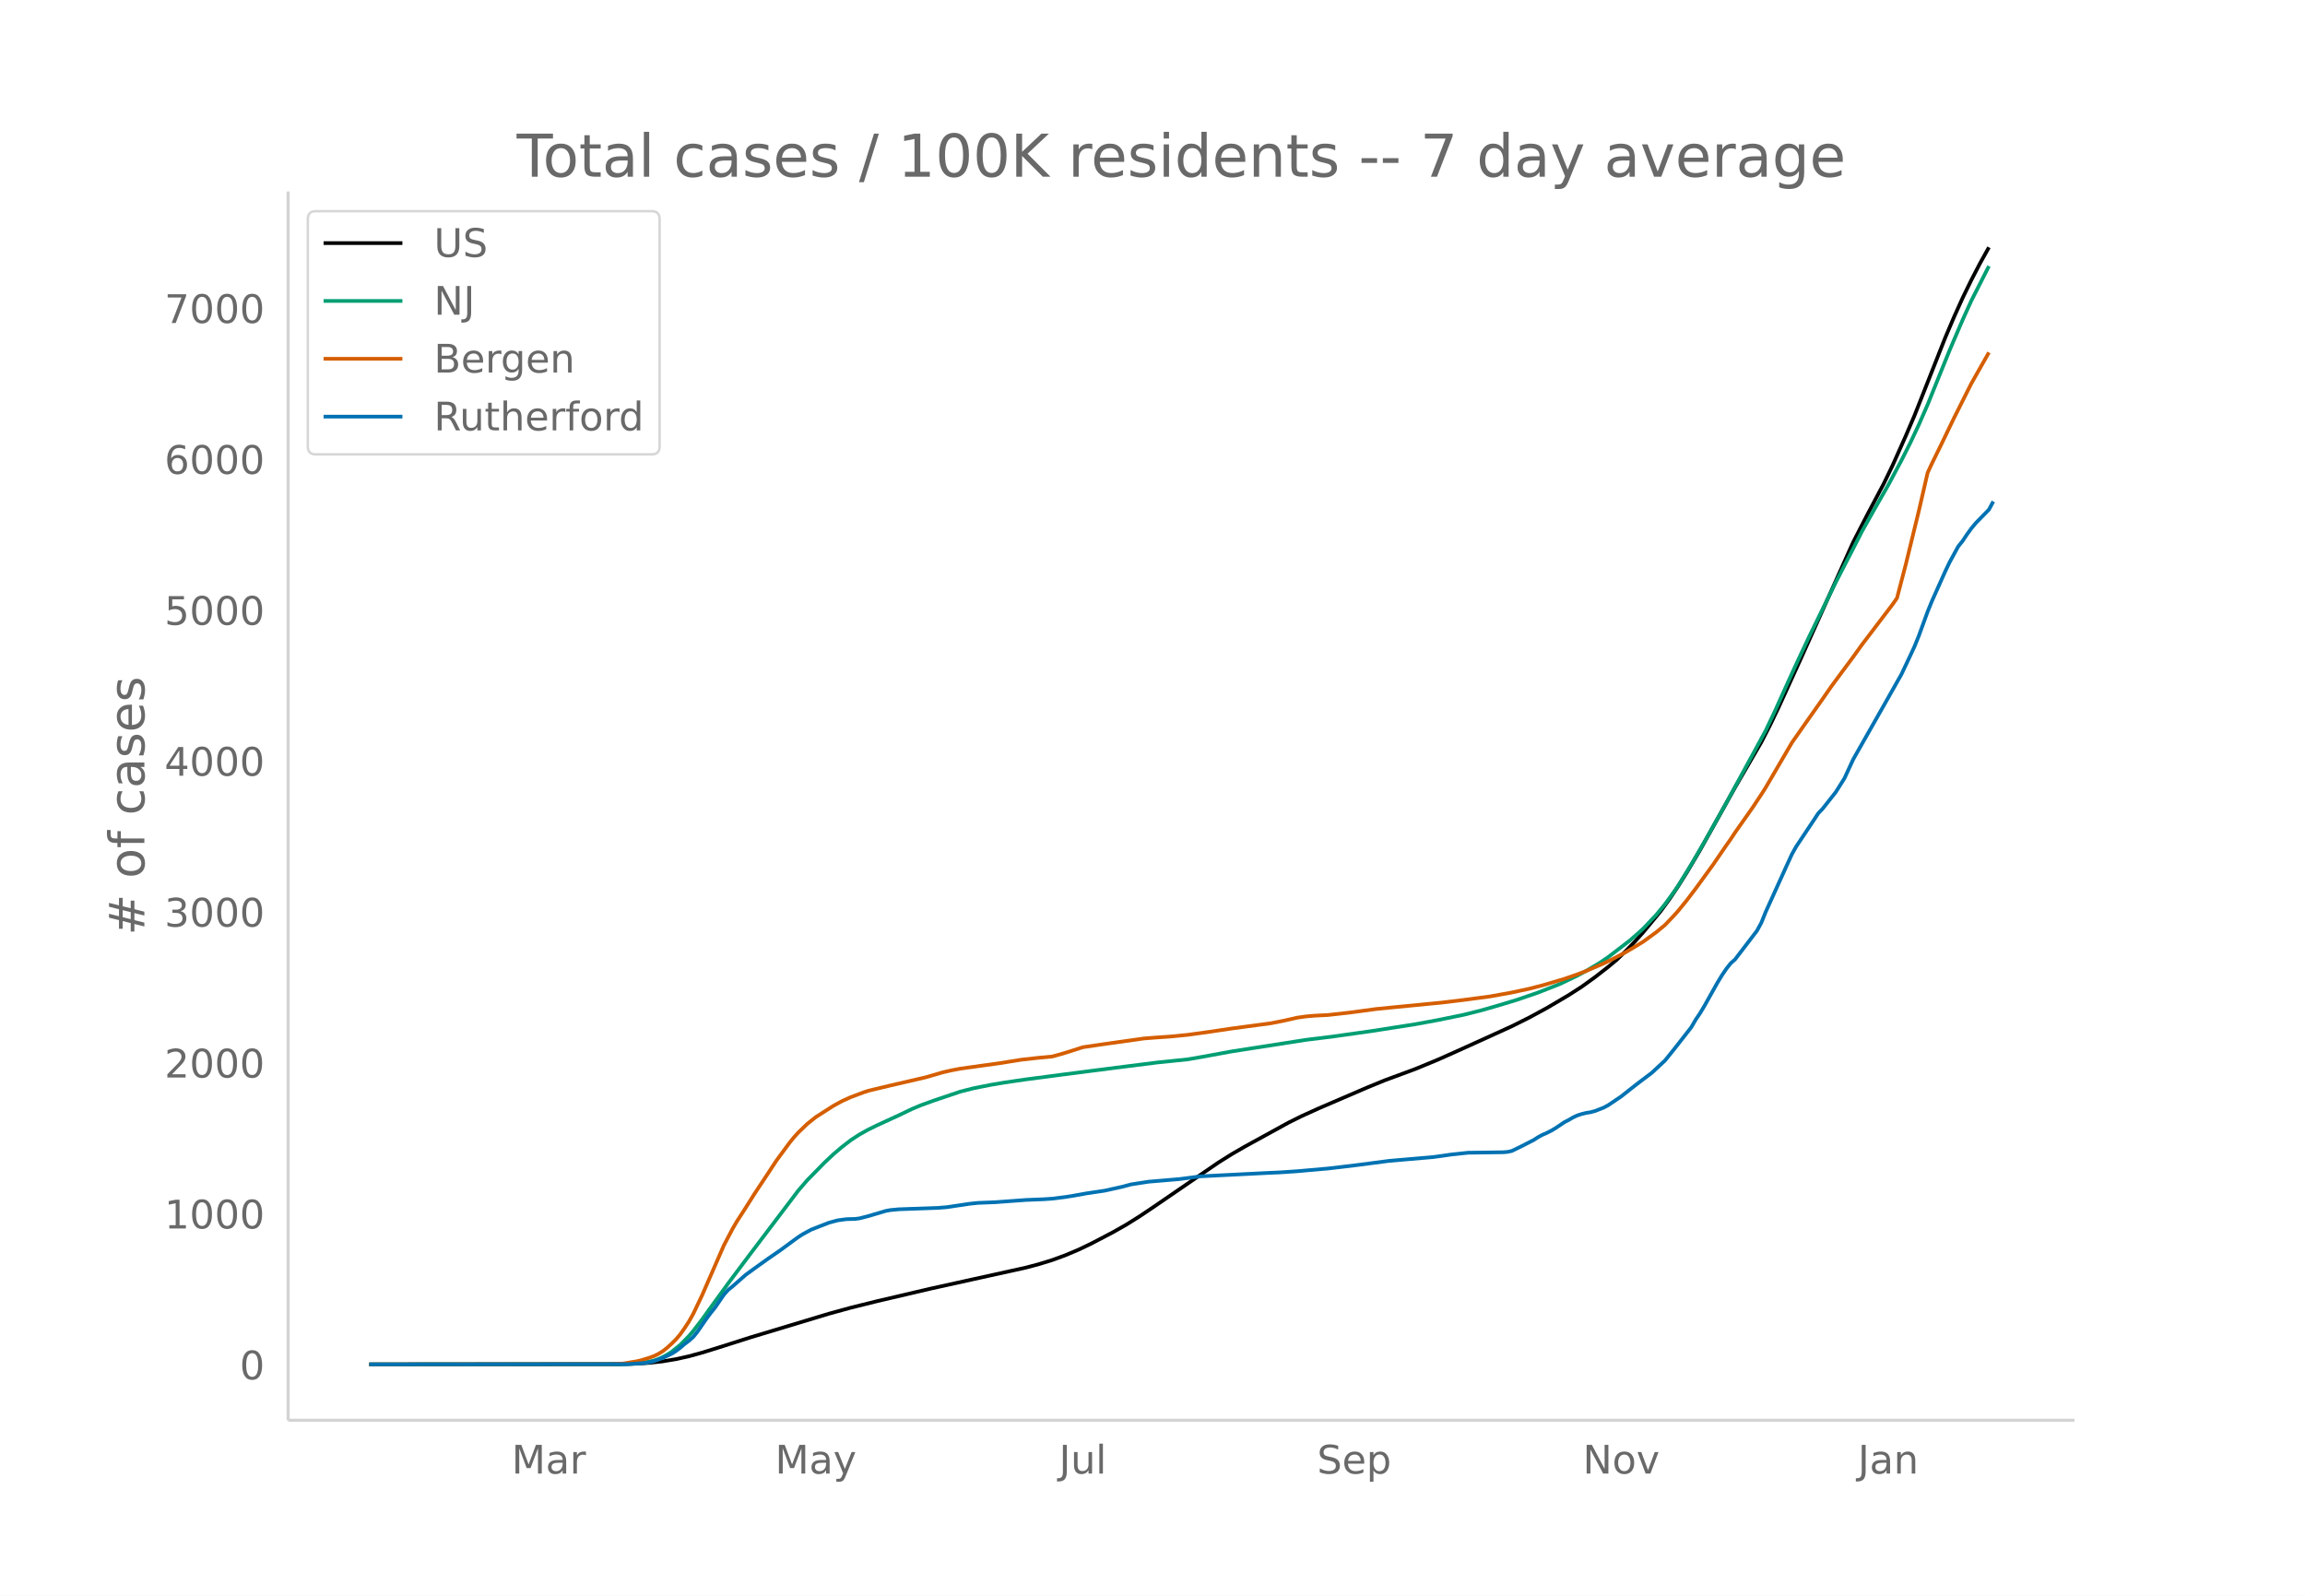
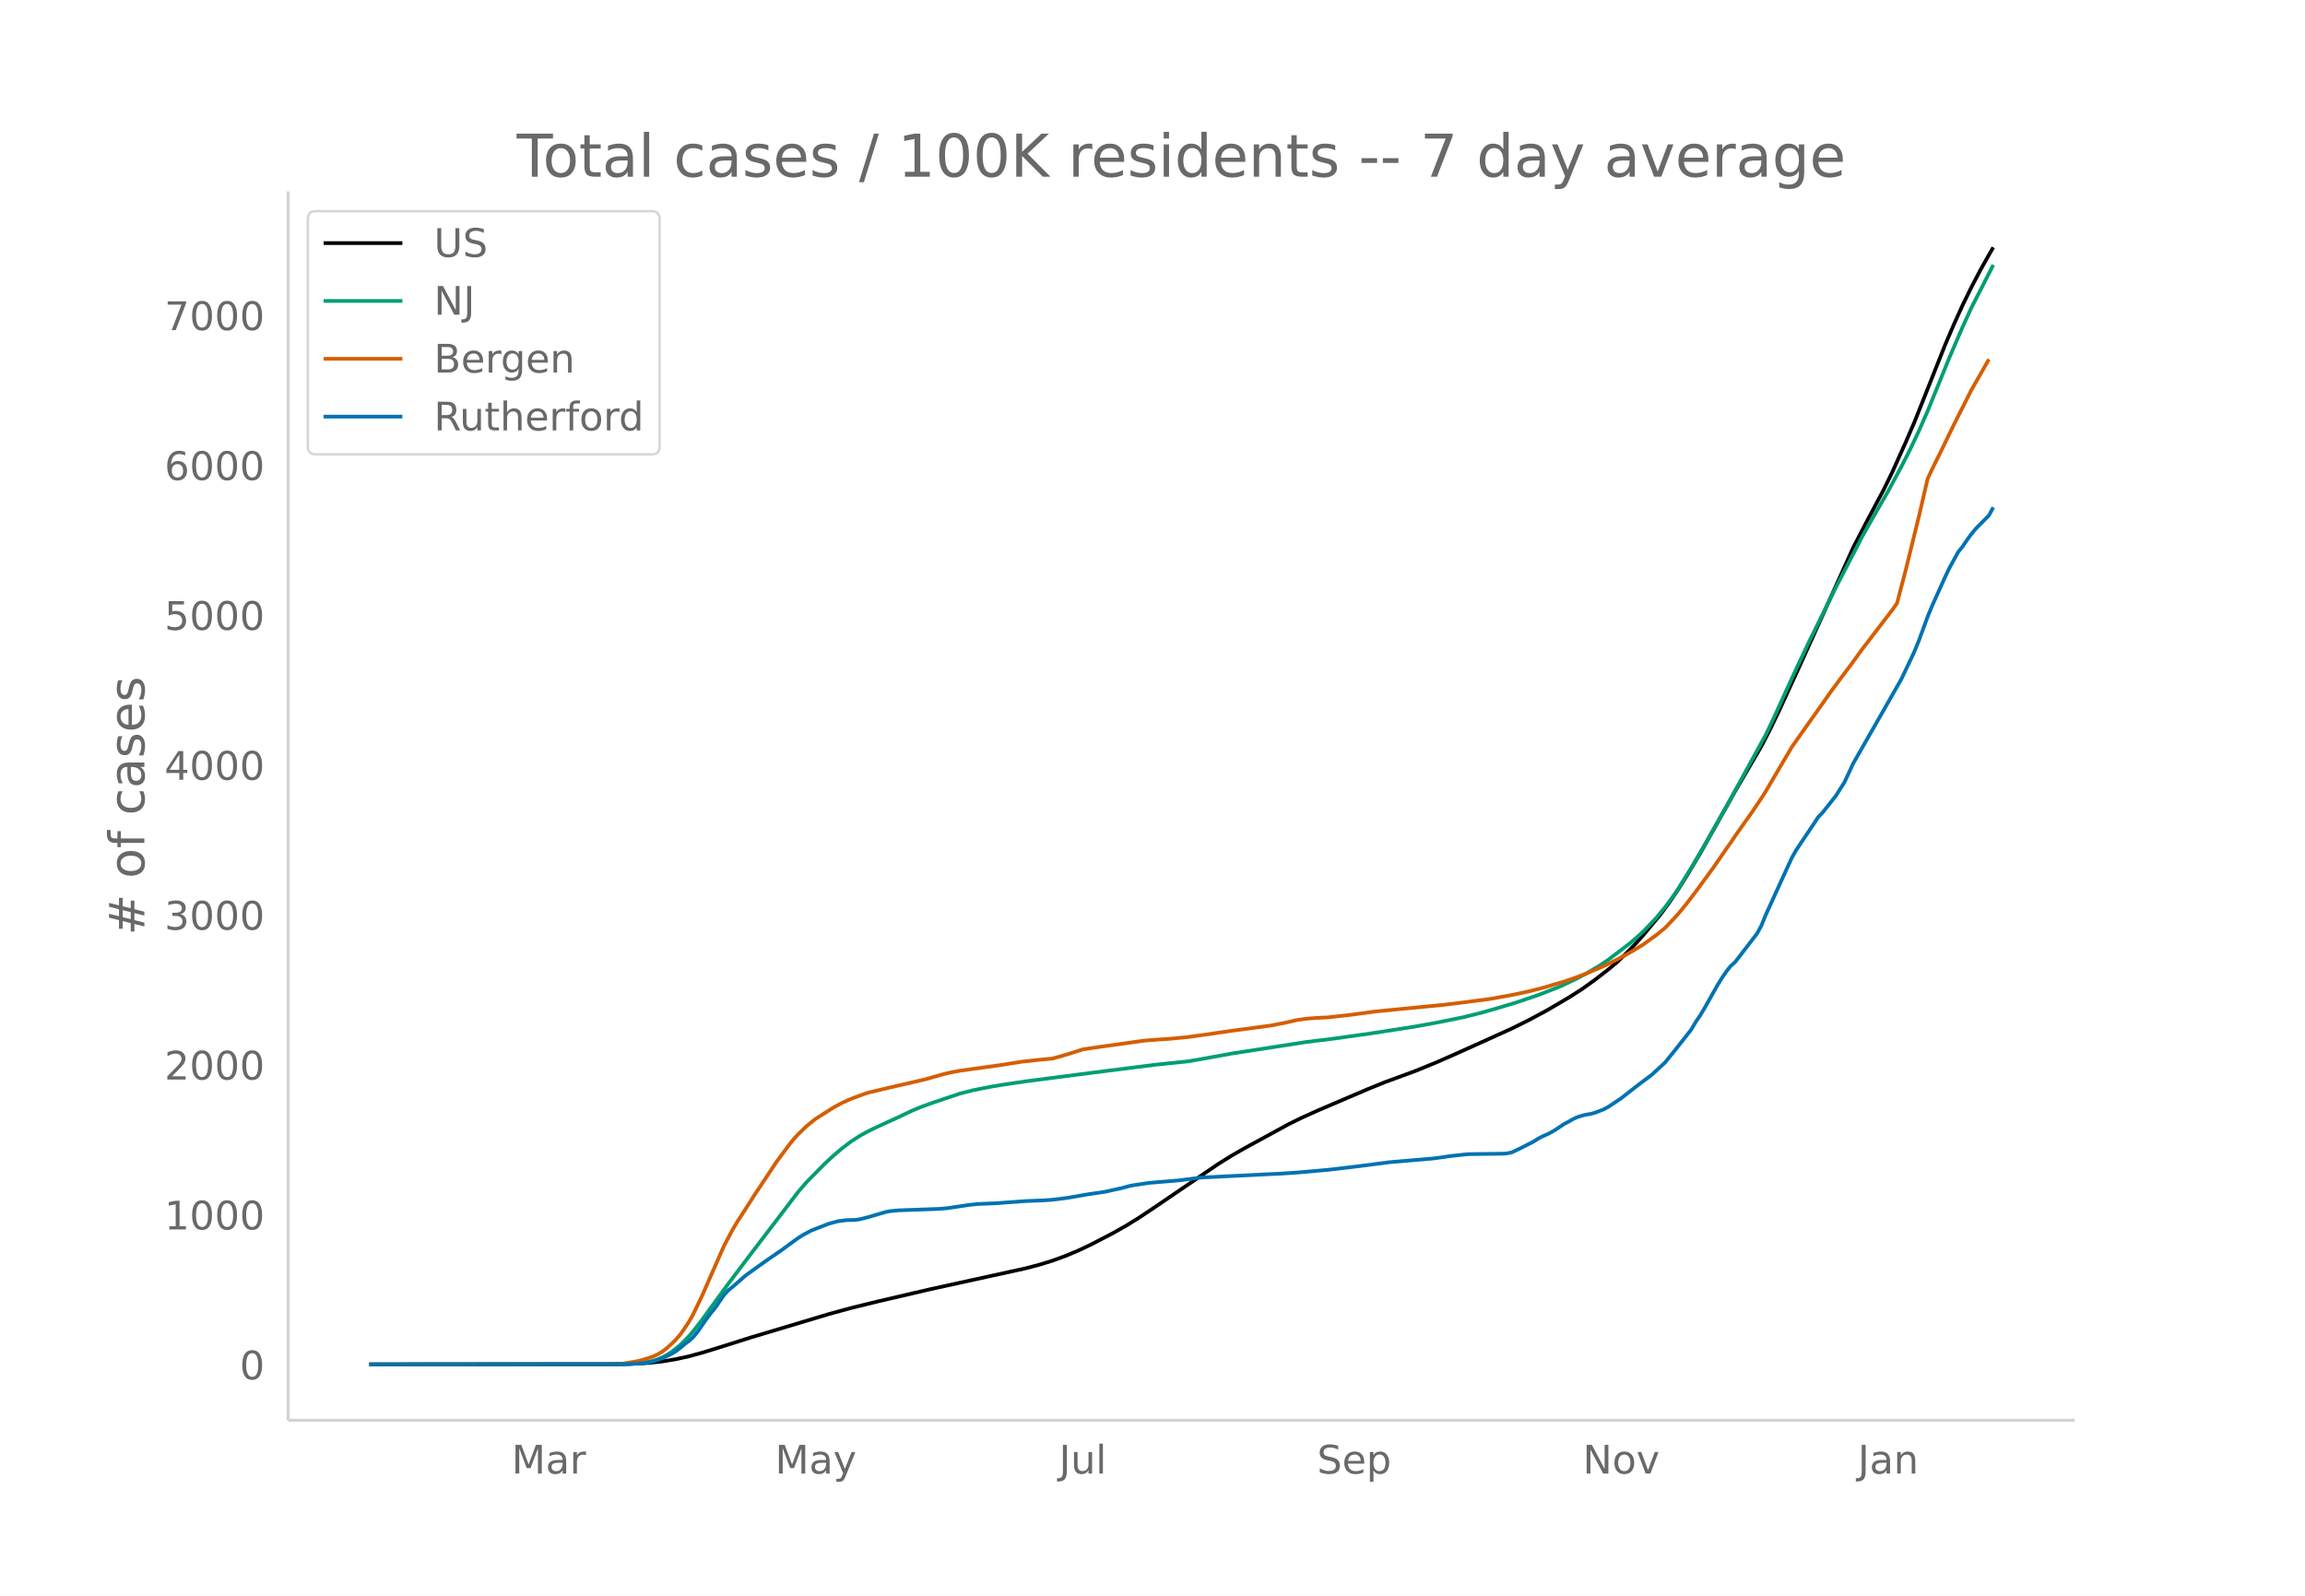
<svg xmlns="http://www.w3.org/2000/svg" xmlns:xlink="http://www.w3.org/1999/xlink" height="864" viewBox="0 0 936 648" width="1248">
  <defs>
    <style>*{stroke-linecap:butt;stroke-linejoin:round}</style>
  </defs>
  <g id="figure_1">
    <path d="M0 648h936V0H0z" fill="#fff" id="patch_1" />
    <g id="axes_1">
      <path d="M117 576.72h725.4V77.76H117z" fill="none" id="patch_2" />
-       <path clip-path="url(#p4c06cd34a8)" d="M149.973 554.04l101.318-.092 7.11-.193 5.332-.346 5.333-.597 5.332-.888 5.333-1.181 5.332-1.462 7.11-2.205 12.443-3.965 31.995-9.659 8.887-2.442 10.665-2.641 21.33-5 17.775-3.926 21.33-4.706 5.333-1.419 5.333-1.642 5.332-1.953 5.333-2.25 5.332-2.55 8.888-4.662 5.332-3.036 5.333-3.348 5.332-3.571 26.663-18.273 5.332-3.342 5.333-3.082 17.775-9.756 5.332-2.652 7.11-3.213 19.553-8.413 7.11-2.917 7.11-2.621 5.333-1.98 8.887-3.671 7.11-3.16 14.22-6.441 8.888-4.056 7.11-3.55 7.11-3.853 8.887-5.244 5.333-3.433 5.332-3.846 5.333-4.152 3.555-2.96 3.555-3.446 3.555-3.662 3.555-3.968 7.11-8.595 3.555-4.86 3.555-5.295 3.555-5.66 5.332-9.004 7.11-12.705 7.11-12.746 10.665-18.376 3.555-6.912 3.556-7.416 8.887-19.477 21.33-47.436 5.333-10.387 7.11-13.442 3.555-7.343 5.332-11.943 3.555-8.298 12.443-31.519 3.555-8.357 3.555-7.886 3.555-7.299 3.555-6.85 3.555-6.369h0" fill="none" stroke="#000" stroke-linecap="round" stroke-width="1.5" id="line2d_1" />
-       <path clip-path="url(#p4c06cd34a8)" d="M149.973 554.04l101.318-.072 5.332-.192 3.555-.302 3.555-.6 1.778-.39 1.777-.605 1.778-.782 1.777-.966 1.778-1.13 3.555-2.84 3.555-3.605 1.777-2.077 3.555-4.644 3.555-4.945 7.11-9.791 8.888-11.84 19.552-25.809 3.555-4.126 7.11-7.254 3.555-3.337 3.555-3.025 3.555-2.734 3.555-2.324 3.555-1.966 3.555-1.744 8.888-4.085 5.332-2.555 3.555-1.488 5.333-1.933 10.665-3.599 5.332-1.36 7.11-1.407 5.333-.901 8.888-1.304 15.997-2.1 17.775-2.292 19.553-2.476 12.442-1.278 5.333-.925 12.442-2.283 30.218-4.71 10.665-1.312 15.997-2.258 17.776-2.786 8.887-1.633 10.665-2.179 7.11-1.789 7.11-2.04 7.11-2.15 8.888-3.044 8.887-3.49 7.11-3.408 3.555-1.928 5.333-3.147 3.555-2.41 8.887-6.815 3.555-3.112 1.778-1.623 5.332-5.622 3.555-4.34 3.555-4.86 1.778-2.606 5.332-8.638 5.333-9.173 8.887-15.826 15.998-29.357 3.555-7.493 5.333-11.818 3.555-7.774 5.332-11.34 10.665-21.784 8.888-17.238 1.777-3.49 5.333-9.47 5.332-9.306 5.333-9.98 3.555-7.034 3.555-7.557 3.555-8.134 8.887-21.975 5.333-12.44 3.555-7.832 3.555-6.975 3.555-7.002h0" fill="none" stroke="#009e73" stroke-linecap="round" stroke-width="1.5" id="line2d_2" />
-       <path clip-path="url(#p4c06cd34a8)" d="M149.973 554.04l97.763-.109 5.332-.24 5.333-.882 1.777-.4 3.555-1.093 1.778-.645 1.777-.853 1.778-1.092 1.777-1.387 1.778-1.607 1.777-1.76 1.778-2.073 1.777-2.512 1.778-2.717 1.777-3.156 3.555-7.457 8.888-20.369 3.555-6.76 1.777-3.034 3.555-5.51 3.555-5.635 5.333-8.053 3.555-5.417 3.555-4.827 1.777-2.418 1.778-2.185 1.777-1.965 3.555-3.433 3.555-2.843 7.11-4.548 3.555-1.947 3.555-1.605 5.333-1.992 1.777-.592 8.888-2.124 14.22-3.294 3.555-1.014 3.555-1.046 3.555-.816 3.555-.679 15.998-2.224 8.887-1.426 7.11-.786 5.333-.494 3.555-.978 3.555-1.079 5.332-1.717 7.11-1.057 17.775-2.51 5.333-.41 5.332-.362 7.11-.699 8.888-1.24 8.887-1.322 15.998-2.143 5.332-1.056 5.333-1.21 3.555-.505 3.555-.3 5.332-.268 8.888-.994 10.665-1.443 7.11-.703 19.553-1.905 8.887-1.075 10.665-1.416 8.888-1.6 7.11-1.537 5.332-1.371 8.888-2.625 5.332-1.856 3.555-1.372 7.11-3.07 3.555-1.72 5.333-2.803 3.555-2.098 3.555-2.155 5.332-3.883 3.555-2.934 3.555-3.729 1.778-1.98 3.555-4.366 3.555-4.684 7.11-9.771 5.332-7.803 1.778-2.504 1.777-2.698 7.11-10.101 3.555-5.368 1.778-2.786 10.665-18.266 5.333-7.615 7.11-10.087 3.555-5.121 3.555-4.819 5.332-7.178 3.555-4.959 12.443-16.362 1.777-2.554 3.555-13.615 5.333-21.866 3.555-15.42 1.777-3.823 3.555-7.238 5.333-11.063 7.11-14.169 3.555-6.267 3.555-6.272h0" fill="none" stroke="#d55e00" stroke-linecap="round" stroke-width="1.5" id="line2d_3" />
-       <path clip-path="url(#p4c06cd34a8)" d="M149.973 554.04l104.873-.096 7.11-.478 1.777-.287 1.778-.43 3.555-1.292 3.555-1.674 1.777-1.1 1.778-1.34 1.777-1.53 1.778-1.34 1.777-1.577 1.778-2.2 3.555-5.166 1.777-2.392 1.778-2.2 3.555-5.214 1.777-1.96 1.778-1.436 5.332-4.687 3.555-2.583 5.333-3.826 5.332-3.683 5.333-3.922 1.777-1.292 1.778-1.148 3.555-1.913 7.11-2.774 3.555-.957 3.555-.478 3.555-.096 1.777-.239 3.555-.909 7.11-2.104 1.778-.335 3.555-.335 5.332-.191 10.665-.383 3.555-.287 8.888-1.339 3.555-.383 7.11-.286 12.443-.91 7.11-.286 3.555-.24 5.332-.669 3.555-.574 5.333-.957 7.11-1.052 7.11-1.578 3.555-.957 7.11-1.1 12.442-1.052 8.888-1.148 26.662-1.34 5.333-.239 7.11-.478 12.442-1.1 5.333-.622 7.11-.86 12.443-1.627 17.775-1.53 3.555-.479 3.555-.526 7.11-.765 7.11-.096 7.11-.096 1.777-.143 1.778-.383 3.555-1.722 5.332-2.726 1.778-1.148 1.777-.957 1.778-.765 1.777-.909 1.778-1.052 3.555-2.391 1.777-.91 1.778-1.051 1.777-.814 1.778-.573 1.777-.431 1.778-.287 1.777-.478 3.555-1.387 1.778-.957 5.332-3.587 3.555-2.822 3.555-2.774 5.333-4.018 5.332-4.975 3.555-4.4 7.11-9.088 1.778-3.06 1.777-2.632 1.778-2.965 5.332-9.518 1.778-2.918 1.777-2.63 1.778-2.249 1.777-1.578 8.888-11.623 1.777-3.252 1.778-4.4 8.888-19.611 1.777-3.874 1.778-3.157 7.11-10.666 1.777-2.727 1.778-1.865 5.332-6.744 3.555-5.644 3.555-7.7 12.443-21.907 7.11-12.58 3.555-7.509 1.777-3.826 1.778-4.4 3.555-9.758 1.777-4.353 5.333-11.91 1.777-3.73 3.555-6.505 1.778-2.2 1.777-2.679 1.778-2.44 1.777-2.152 5.333-5.452 1.777-3.3h0" fill="none" stroke="#0072b2" stroke-linecap="round" stroke-width="1.5" id="line2d_4" />
+       <path clip-path="url(#p1dd0c3db7b)" d="M149.973 554.04l101.318-.092 7.11-.191 5.332-.344 5.333-.593 5.332-.881 5.333-1.174 5.332-1.452 7.11-2.19 12.443-3.939 31.995-9.593 8.887-2.426 10.665-2.623 21.33-4.967 17.775-3.899 21.33-4.674 5.333-1.41 5.333-1.63 5.332-1.94 5.333-2.234 5.332-2.534 8.888-4.63 5.332-3.015 5.333-3.326 5.332-3.547 26.663-18.15 5.332-3.319 5.333-3.06 17.775-9.692 5.332-2.634 7.11-3.191 19.553-8.356 7.11-2.897 7.11-2.604 5.333-1.967 8.887-3.646 7.11-3.138 14.22-6.398 8.888-4.029 7.11-3.526 7.11-3.827 8.887-5.209 5.333-3.409 5.332-3.82 5.333-4.124 3.555-2.94 3.555-3.423 3.555-3.637 3.555-3.942 7.11-8.537 3.555-4.826 3.555-5.26 3.555-5.622 5.332-8.943 7.11-12.62 7.11-12.659 10.665-18.253 3.555-6.864 3.556-7.366 8.887-19.346 21.33-47.116 5.333-10.317 7.11-13.35 3.555-7.295 5.332-11.862 3.555-8.242 12.443-31.306 3.555-8.301 3.555-7.833 3.555-7.25 3.555-6.804 3.555-6.325 1.777-3.061h0" fill="none" stroke="#000" stroke-linecap="round" stroke-width="1.5" id="line2d_1" />
+       <path clip-path="url(#p1dd0c3db7b)" d="M149.973 554.04l101.318-.072 5.332-.19 3.555-.3 3.555-.595 1.778-.39 1.777-.6 1.778-.777 1.777-.959 1.778-1.123 3.555-2.82 3.555-3.58 1.777-2.063 3.555-4.613 3.555-4.912 7.11-9.725 8.888-11.76 19.552-25.634 3.555-4.1 7.11-7.203 3.555-3.316 3.555-3.004 3.555-2.715 3.555-2.308 3.555-1.954 3.555-1.732 8.888-4.057 5.332-2.538 3.555-1.478 5.333-1.92 10.665-3.574 5.332-1.352 7.11-1.397 5.333-.895 8.888-1.295 15.997-2.085 17.775-2.277 19.553-2.46 12.442-1.27 5.333-.918 12.442-2.267 30.218-4.678 10.665-1.304 15.997-2.242 17.776-2.768 8.887-1.622 10.665-2.164 7.11-1.777 7.11-2.026 7.11-2.135 8.888-3.024 8.887-3.466 7.11-3.385 3.555-1.915 5.333-3.126 3.555-2.394 8.887-6.769 3.555-3.091 1.778-1.612 5.332-5.584 3.555-4.311 3.555-4.826 1.778-2.59 5.332-8.579 5.333-9.111 8.887-15.72 15.998-29.159 3.555-7.442 5.333-11.739 3.555-7.72 5.332-11.264 10.665-21.637 8.888-17.122 1.777-3.466 5.333-9.407 5.332-9.243 5.333-9.912 3.555-6.987 3.555-7.506 3.555-8.079 8.887-21.827 5.333-12.356 3.555-7.78 3.555-6.927 5.332-10.466h0" fill="none" stroke="#009e73" stroke-linecap="round" stroke-width="1.5" id="line2d_2" />
+       <path clip-path="url(#p1dd0c3db7b)" d="M149.973 554.04l97.763-.108 5.332-.238 5.333-.877 1.777-.396 3.555-1.087 1.778-.64 1.777-.848 1.778-1.085 1.777-1.376 1.778-1.597 1.777-1.747 1.778-2.06 1.777-2.495 1.778-2.699 1.777-3.135 3.555-7.406 8.888-20.232 3.555-6.715 1.777-3.013 3.555-5.472 3.555-5.598 5.333-7.998 3.555-5.38 3.555-4.795 1.777-2.402 1.778-2.17 1.777-1.952 3.555-3.41 3.555-2.824 7.11-4.517 3.555-1.934 3.555-1.594 5.333-1.978 1.777-.588 8.888-2.11 14.22-3.272 3.555-1.007 3.555-1.038 3.555-.811 3.555-.674 15.998-2.21 8.887-1.416 7.11-.78 5.333-.491 3.555-.971 3.555-1.072 5.332-1.706 7.11-1.05 17.775-2.492 5.333-.409 5.332-.359 7.11-.694 8.888-1.232 8.887-1.312 15.998-2.129 5.332-1.05 5.333-1.202 3.555-.5 3.555-.298 5.332-.267 8.888-.987 10.665-1.433 7.11-.698 19.553-1.893 8.887-1.068 10.665-1.405 8.888-1.59 7.11-1.527 5.332-1.362 8.888-2.607 5.332-1.843 3.555-1.363 7.11-3.049 3.555-1.708 5.333-2.785 3.555-2.084 3.555-2.14 5.332-3.857 3.555-2.914 3.555-3.704 1.778-1.966 3.555-4.337 3.555-4.652 7.11-9.706 5.332-7.75 1.778-2.487 1.777-2.68 7.11-10.033 3.555-5.331 1.778-2.768 10.665-18.142 5.333-7.564 7.11-10.02 3.555-5.085 3.555-4.787 5.332-7.13 3.555-4.925 12.443-16.251 1.777-2.538 3.555-13.522 5.333-21.719 3.555-15.316 1.777-3.797 3.555-7.189 5.333-10.988 7.11-14.074 3.555-6.224 3.555-6.23h0" fill="none" stroke="#d55e00" stroke-linecap="round" stroke-width="1.5" id="line2d_3" />
+       <path clip-path="url(#p1dd0c3db7b)" d="M149.973 554.04l104.873-.095 7.11-.475 1.777-.285 1.778-.428 3.555-1.282 3.555-1.663 1.777-1.093 1.778-1.33 1.777-1.52 1.778-1.33 1.777-1.568 1.778-2.186 3.555-5.13 1.777-2.376 1.778-2.185 3.555-5.179 1.777-1.947 1.778-1.426 5.332-4.655 3.555-2.566 5.333-3.8 5.332-3.658 5.333-3.896 1.777-1.283 1.778-1.14 3.555-1.9 7.11-2.756 3.555-.95 3.555-.475 3.555-.095 1.777-.238 3.555-.902 7.11-2.09 1.778-.333 3.555-.333 5.332-.19 10.665-.38 3.555-.285 8.888-1.33 3.555-.38 7.11-.285 12.443-.903 7.11-.285 3.555-.237 5.332-.665 3.555-.57 5.333-.95 7.11-1.046 7.11-1.568 3.555-.95 7.11-1.092 12.442-1.046 8.888-1.14 26.662-1.33 5.333-.238 7.11-.475 12.442-1.092 5.333-.618 7.11-.855 12.443-1.615 17.775-1.52 3.555-.476 3.555-.522 7.11-.76 7.11-.095 7.11-.095 1.777-.143 1.778-.38 3.555-1.71 5.332-2.708 1.778-1.14 1.777-.95 1.778-.76 1.777-.903 1.778-1.045 3.555-2.376 1.777-.902 1.778-1.046 1.777-.807 1.778-.57 1.777-.428 1.778-.285 1.777-.475 3.555-1.378 1.778-.95 5.332-3.563 3.555-2.803 3.555-2.755 5.333-3.991 5.332-4.94 3.555-4.372 7.11-9.026 1.778-3.04 1.777-2.613 1.778-2.946 5.332-9.454 1.778-2.898 1.777-2.613 1.778-2.233 1.777-1.567 8.888-11.545 1.777-3.23 1.778-4.371 8.888-19.478 1.777-3.848 1.778-3.136 7.11-10.594 1.777-2.708 1.778-1.853 5.332-6.698 3.555-5.606 3.555-7.649 12.443-21.758 7.11-12.495 3.555-7.459 1.777-3.8 1.778-4.371 3.555-9.692 1.777-4.323 5.333-11.83 1.777-3.705 3.555-6.46 1.778-2.186 1.777-2.66 1.778-2.424 1.777-2.137 5.333-5.416 1.777-3.278h0" fill="none" stroke="#0072b2" stroke-linecap="round" stroke-width="1.5" id="line2d_4" />
      <path d="M117 576.72V77.76" fill="none" stroke="#d3d3d3" stroke-linecap="square" stroke-width="1.25" id="patch_3" />
      <path d="M117 576.72h725.4" fill="none" stroke="#d3d3d3" stroke-linecap="square" stroke-width="1.25" id="patch_4" />
      <g id="matplotlib.axis_1">
        <g id="xtick_1">
          <g transform="matrix(.16 0 0 -.16 207.757 598.378)" fill="#696969" id="text_1">
            <defs>
              <path d="M9.813 72.906h14.703l18.593-49.61 18.703 49.61h14.704V0H66.89v64.016l-18.797-50h-9.907l-18.796 50V0H9.813z" id="DejaVuSans-77" />
              <path d="M34.281 27.484q-10.89 0-15.093-2.484-4.204-2.484-4.204-8.5 0-4.781 3.157-7.594 3.156-2.797 8.562-2.797 7.485 0 12 5.297 4.516 5.297 4.516 14.078v2zm17.922 3.72V0H43.22v8.297Q40.14 3.328 35.547.953q-4.594-2.375-11.234-2.375-8.391 0-13.36 4.719Q6 8.016 6 15.922q0 9.219 6.172 13.906 6.187 4.688 18.437 4.688h12.61v.89q0 6.203-4.078 9.594-4.078 3.39-11.453 3.39-4.688 0-9.141-1.124-4.438-1.125-8.531-3.375v8.312q4.921 1.906 9.562 2.844 4.64.953 9.031.953 11.875 0 17.735-6.156 5.86-6.14 5.86-18.64z" id="DejaVuSans-97" />
              <path d="M41.11 46.297q-1.516.875-3.297 1.281Q36.03 48 33.89 48q-7.625 0-11.703-4.953-4.079-4.953-4.079-14.234V0H9.08v54.688h9.03v-8.5q2.844 4.984 7.375 7.39Q30.031 56 36.531 56q.922 0 2.047-.125 1.125-.11 2.484-.36z" id="DejaVuSans-114" />
            </defs>
            <use xlink:href="#DejaVuSans-77" />
            <use x="86.279" xlink:href="#DejaVuSans-97" />
            <use x="147.559" xlink:href="#DejaVuSans-114" />
          </g>
        </g>
        <g id="xtick_2">
          <g transform="matrix(.16 0 0 -.16 314.738 598.378)" fill="#696969" id="text_2">
            <defs>
              <path d="M32.172-5.078q-3.797-9.766-7.422-12.735-3.61-2.984-9.656-2.984H7.906v7.516h5.282q3.703 0 5.75 1.765Q21-9.766 23.483-3.219l1.61 4.094-22.11 53.813H12.5l17.094-42.766 17.093 42.766h9.516z" id="DejaVuSans-121" />
            </defs>
            <use xlink:href="#DejaVuSans-77" />
            <use x="86.279" xlink:href="#DejaVuSans-97" />
            <use x="147.559" xlink:href="#DejaVuSans-121" />
          </g>
        </g>
        <g id="xtick_3">
          <g transform="matrix(.16 0 0 -.16 430.054 598.378)" fill="#696969" id="text_3">
            <defs>
              <path d="M9.813 72.906h9.859V5.078q0-13.187-5-19.14-5-5.954-16.094-5.954h-3.75v8.297h3.078q6.531 0 9.219 3.672Q9.813-4.39 9.813 5.078z" id="DejaVuSans-74" />
              <path d="M8.5 21.578v33.11h8.984V21.922q0-7.766 3.016-11.656 3.031-3.875 9.094-3.875 7.265 0 11.484 4.64 4.234 4.64 4.234 12.656v31h8.985V0h-8.984v8.406Q42.047 3.422 37.718 1q-4.313-2.422-10.032-2.422-9.421 0-14.312 5.86Q8.5 10.296 8.5 21.578zM31.11 56z" id="DejaVuSans-117" />
              <path d="M9.422 75.984h8.984V0H9.422z" id="DejaVuSans-108" />
            </defs>
            <use xlink:href="#DejaVuSans-74" />
            <use x="29.492" xlink:href="#DejaVuSans-117" />
            <use x="92.871" xlink:href="#DejaVuSans-108" />
          </g>
        </g>
        <g id="xtick_4">
          <g transform="matrix(.16 0 0 -.16 534.831 598.378)" fill="#696969" id="text_4">
            <defs>
              <path d="M53.516 70.516V60.89q-5.61 2.687-10.594 4-4.984 1.328-9.625 1.328-8.047 0-12.422-3.125t-4.375-8.89q0-4.845 2.906-7.313 2.907-2.453 11.016-3.97l5.953-1.218q11.031-2.11 16.281-7.406 5.25-5.297 5.25-14.172 0-10.61-7.11-16.078-7.093-5.469-20.812-5.469-5.172 0-11.015 1.172Q13.14.922 6.89 3.219v10.156q6-3.36 11.765-5.078 5.766-1.703 11.328-1.703 8.438 0 13.032 3.312 4.593 3.328 4.593 9.485 0 5.359-3.297 8.39-3.296 3.032-10.812 4.547L27.484 33.5q-11.03 2.188-15.968 6.875-4.922 4.688-4.922 13.047 0 9.672 6.812 15.234 6.813 5.563 18.766 5.563 5.14 0 10.453-.938 5.328-.922 10.89-2.765z" id="DejaVuSans-83" />
              <path d="M56.203 29.594v-4.39H14.891q.593-9.282 5.593-14.142 5-4.859 13.938-4.859 5.172 0 10.031 1.266 4.86 1.265 9.656 3.812v-8.5Q49.266.734 44.187-.344 39.11-1.422 33.892-1.422q-13.094 0-20.735 7.61-7.64 7.625-7.64 20.625 0 13.421 7.25 21.296Q20.016 56 32.328 56q11.031 0 17.453-7.11 6.422-7.093 6.422-19.296zm-8.984 2.64q-.094 7.36-4.125 11.75-4.032 4.407-10.672 4.407-7.516 0-12.031-4.25-4.516-4.25-5.203-11.97z" id="DejaVuSans-101" />
              <path d="M18.11 8.203v-29H9.077v75.484h9.031v-8.296q2.844 4.875 7.157 7.234Q29.594 56 35.594 56q9.968 0 16.187-7.906 6.235-7.907 6.235-20.797T51.78 6.484q-6.218-7.906-16.187-7.906-6 0-10.328 2.375-4.313 2.375-7.157 7.25zm30.578 19.094q0 9.906-4.079 15.547-4.078 5.64-11.203 5.64-7.14 0-11.218-5.64-4.079-5.64-4.079-15.547 0-9.906 4.078-15.547 4.079-5.64 11.22-5.64 7.124 0 11.202 5.64t4.078 15.547z" id="DejaVuSans-112" />
            </defs>
            <use xlink:href="#DejaVuSans-83" />
            <use x="63.477" xlink:href="#DejaVuSans-101" />
            <use x="125" xlink:href="#DejaVuSans-112" />
          </g>
        </g>
        <g id="xtick_5">
          <g transform="matrix(.16 0 0 -.16 642.724 598.378)" fill="#696969" id="text_5">
            <defs>
              <path d="M9.813 72.906h13.28l32.329-60.984v60.984h9.562V0h-13.28L19.39 60.984V0H9.813z" id="DejaVuSans-78" />
              <path d="M30.61 48.39q-7.22 0-11.422-5.64-4.204-5.64-4.204-15.453 0-9.813 4.172-15.453 4.188-5.64 11.453-5.64 7.188 0 11.375 5.655 4.203 5.672 4.203 15.438 0 9.719-4.203 15.406-4.187 5.688-11.375 5.688zm0 7.61q11.718 0 18.406-7.625 6.703-7.61 6.703-21.078 0-13.422-6.703-21.078-6.688-7.64-18.407-7.64-11.765 0-18.437 7.64-6.656 7.656-6.656 21.078 0 13.469 6.656 21.078Q18.844 56 30.609 56z" id="DejaVuSans-111" />
              <path d="M2.984 54.688H12.5L29.594 8.797l17.093 45.89h9.516L35.687 0H23.485z" id="DejaVuSans-118" />
            </defs>
            <use xlink:href="#DejaVuSans-78" />
            <use x="74.805" xlink:href="#DejaVuSans-111" />
            <use x="135.986" xlink:href="#DejaVuSans-118" />
          </g>
        </g>
        <g id="xtick_6">
          <g transform="matrix(.16 0 0 -.16 754.435 598.378)" fill="#696969" id="text_6">
            <defs>
              <path d="M54.89 33.016V0h-8.984v32.719q0 7.765-3.031 11.61-3.031 3.858-9.078 3.858-7.281 0-11.484-4.64-4.204-4.625-4.204-12.64V0H9.08v54.688h9.03v-8.5q3.235 4.937 7.594 7.374Q30.078 56 35.797 56q9.422 0 14.25-5.828 4.844-5.828 4.844-17.156z" id="DejaVuSans-110" />
            </defs>
            <use xlink:href="#DejaVuSans-74" />
            <use x="29.492" xlink:href="#DejaVuSans-97" />
            <use x="90.771" xlink:href="#DejaVuSans-110" />
          </g>
        </g>
      </g>
      <g id="matplotlib.axis_2">
        <g id="ytick_1">
          <g transform="matrix(.16 0 0 -.16 97.32 560.119)" fill="#696969" id="text_7">
            <defs>
              <path d="M31.781 66.406q-7.61 0-11.453-7.5Q16.5 51.422 16.5 36.375q0-14.984 3.828-22.484 3.844-7.5 11.453-7.5 7.672 0 11.5 7.5 3.844 7.5 3.844 22.484 0 15.047-3.844 22.531-3.828 7.5-11.5 7.5zm0 7.813q12.266 0 18.735-9.703 6.468-9.688 6.468-28.141 0-18.406-6.468-28.11-6.47-9.687-18.735-9.687-12.25 0-18.718 9.688-6.47 9.703-6.47 28.109 0 18.453 6.47 28.14Q19.53 74.22 31.78 74.22z" id="DejaVuSans-48" />
            </defs>
            <use xlink:href="#DejaVuSans-48" />
          </g>
        </g>
        <g id="ytick_2">
-           <g transform="matrix(.16 0 0 -.16 66.78 498.838)" fill="#696969" id="text_8">
+           <g transform="matrix(.16 0 0 -.16 66.78 499.251)" fill="#696969" id="text_8">
            <defs>
              <path d="M12.406 8.297h16.11v55.625l-17.532-3.516v8.985l17.438 3.515h9.86V8.296H54.39V0H12.406z" id="DejaVuSans-49" />
            </defs>
            <use xlink:href="#DejaVuSans-49" />
            <use x="63.623" xlink:href="#DejaVuSans-48" />
            <use x="127.246" xlink:href="#DejaVuSans-48" />
            <use x="190.869" xlink:href="#DejaVuSans-48" />
          </g>
        </g>
        <g id="ytick_3">
-           <g transform="matrix(.16 0 0 -.16 66.78 437.557)" fill="#696969" id="text_9">
+           <g transform="matrix(.16 0 0 -.16 66.78 438.384)" fill="#696969" id="text_9">
            <defs>
              <path d="M19.188 8.297h34.421V0H7.33v8.297q5.609 5.812 15.296 15.594 9.703 9.797 12.188 12.64 4.734 5.313 6.609 9 1.89 3.688 1.89 7.25 0 5.813-4.078 9.469-4.078 3.672-10.625 3.672-4.64 0-9.797-1.61-5.14-1.609-11-4.89v9.969Q13.767 71.78 18.938 73q5.188 1.219 9.485 1.219 11.328 0 18.062-5.672 6.735-5.656 6.735-15.125 0-4.5-1.688-8.531-1.672-4.016-6.125-9.485-1.218-1.422-7.765-8.187-6.532-6.766-18.453-18.922z" id="DejaVuSans-50" />
            </defs>
            <use xlink:href="#DejaVuSans-50" />
            <use x="63.623" xlink:href="#DejaVuSans-48" />
            <use x="127.246" xlink:href="#DejaVuSans-48" />
            <use x="190.869" xlink:href="#DejaVuSans-48" />
          </g>
        </g>
        <g id="ytick_4">
-           <g transform="matrix(.16 0 0 -.16 66.78 376.276)" fill="#696969" id="text_10">
+           <g transform="matrix(.16 0 0 -.16 66.78 377.517)" fill="#696969" id="text_10">
            <defs>
              <path d="M40.578 39.313Q47.656 37.797 51.625 33q3.984-4.781 3.984-11.813 0-10.78-7.422-16.703-7.421-5.906-21.093-5.906-4.578 0-9.438.906-4.86.907-10.031 2.72v9.515q4.094-2.39 8.969-3.61 4.89-1.218 10.218-1.218 9.266 0 14.125 3.656 4.86 3.656 4.86 10.64 0 6.454-4.516 10.079-4.515 3.64-12.562 3.64h-8.5v8.11h8.89q7.266 0 11.125 2.906 3.86 2.906 3.86 8.375 0 5.61-3.985 8.61-3.968 3.015-11.39 3.015-4.063 0-8.703-.89-4.641-.876-10.203-2.72v8.782q5.624 1.562 10.53 2.344 4.907.78 9.25.78 11.235 0 17.766-5.109 6.547-5.093 6.547-13.78 0-6.063-3.468-10.235-3.47-4.172-9.86-5.782z" id="DejaVuSans-51" />
            </defs>
            <use xlink:href="#DejaVuSans-51" />
            <use x="63.623" xlink:href="#DejaVuSans-48" />
            <use x="127.246" xlink:href="#DejaVuSans-48" />
            <use x="190.869" xlink:href="#DejaVuSans-48" />
          </g>
        </g>
        <g id="ytick_5">
-           <g transform="matrix(.16 0 0 -.16 66.78 314.995)" fill="#696969" id="text_11">
+           <g transform="matrix(.16 0 0 -.16 66.78 316.65)" fill="#696969" id="text_11">
            <defs>
              <path d="M37.797 64.313L12.89 25.39h24.906zm-2.594 8.593H47.61V25.391h10.407v-8.203H47.609V0h-9.812v17.188H4.89v9.515z" id="DejaVuSans-52" />
            </defs>
            <use xlink:href="#DejaVuSans-52" />
            <use x="63.623" xlink:href="#DejaVuSans-48" />
            <use x="127.246" xlink:href="#DejaVuSans-48" />
            <use x="190.869" xlink:href="#DejaVuSans-48" />
          </g>
        </g>
        <g id="ytick_6">
-           <g transform="matrix(.16 0 0 -.16 66.78 253.715)" fill="#696969" id="text_12">
+           <g transform="matrix(.16 0 0 -.16 66.78 255.782)" fill="#696969" id="text_12">
            <defs>
              <path d="M10.797 72.906h38.719v-8.312H19.828v-17.86q2.14.735 4.281 1.094 2.157.36 4.313.36 12.203 0 19.328-6.688 7.14-6.688 7.14-18.11 0-11.765-7.328-18.296-7.328-6.516-20.656-6.516-4.593 0-9.36.781-4.75.782-9.827 2.344v9.922q4.39-2.39 9.078-3.563 4.687-1.171 9.906-1.171 8.453 0 13.375 4.437 4.938 4.438 4.938 12.063 0 7.609-4.938 12.047-4.922 4.453-13.375 4.453-3.953 0-7.89-.875-3.922-.875-8.016-2.735z" id="DejaVuSans-53" />
            </defs>
            <use xlink:href="#DejaVuSans-53" />
            <use x="63.623" xlink:href="#DejaVuSans-48" />
            <use x="127.246" xlink:href="#DejaVuSans-48" />
            <use x="190.869" xlink:href="#DejaVuSans-48" />
          </g>
        </g>
        <g id="ytick_7">
-           <g transform="matrix(.16 0 0 -.16 66.78 192.434)" fill="#696969" id="text_13">
+           <g transform="matrix(.16 0 0 -.16 66.78 194.915)" fill="#696969" id="text_13">
            <defs>
              <path d="M33.016 40.375q-6.641 0-10.532-4.547-3.875-4.531-3.875-12.437 0-7.86 3.875-12.438 3.891-4.562 10.532-4.562 6.64 0 10.515 4.562 3.875 4.578 3.875 12.438 0 7.906-3.875 12.437-3.875 4.547-10.515 4.547zm19.578 30.922v-8.984q-3.719 1.75-7.5 2.671-3.782.938-7.5.938-9.766 0-14.922-6.594-5.14-6.594-5.875-19.922 2.875 4.25 7.219 6.516 4.359 2.266 9.578 2.266 10.984 0 17.36-6.672 6.374-6.657 6.374-18.125 0-11.235-6.64-18.032-6.641-6.78-17.672-6.78-12.657 0-19.344 9.687-6.688 9.703-6.688 28.109 0 17.281 8.204 27.563 8.203 10.28 22.015 10.28 3.719 0 7.5-.734t7.89-2.187z" id="DejaVuSans-54" />
            </defs>
            <use xlink:href="#DejaVuSans-54" />
            <use x="63.623" xlink:href="#DejaVuSans-48" />
            <use x="127.246" xlink:href="#DejaVuSans-48" />
            <use x="190.869" xlink:href="#DejaVuSans-48" />
          </g>
        </g>
        <g id="ytick_8">
-           <g transform="matrix(.16 0 0 -.16 66.78 131.153)" fill="#696969" id="text_14">
+           <g transform="matrix(.16 0 0 -.16 66.78 134.048)" fill="#696969" id="text_14">
            <defs>
              <path d="M8.203 72.906h46.875v-4.203L28.61 0H18.312L43.22 64.594H8.203z" id="DejaVuSans-55" />
            </defs>
            <use xlink:href="#DejaVuSans-55" />
            <use x="63.623" xlink:href="#DejaVuSans-48" />
            <use x="127.246" xlink:href="#DejaVuSans-48" />
            <use x="190.869" xlink:href="#DejaVuSans-48" />
          </g>
        </g>
        <g transform="matrix(0 -.2 -.2 0 58.62 379.813)" fill="#696969" id="text_15">
          <defs>
            <path d="M51.125 44H36.922l-4.11-16.313h14.313zm-7.328 27.781l-5.078-20.265h14.265L58.11 71.78h7.813L60.89 51.516h15.234V44h-17.14l-4-16.313h15.53V20.22H53.079L48 0h-7.813l5.032 20.219H30.906L25.875 0h-7.86l5.079 20.219H7.719v7.468h17.187L29 44H13.281v7.516h17.625l4.985 20.265z" id="DejaVuSans-35" />
            <path d="M37.11 75.984V68.5h-8.594q-4.828 0-6.72-1.953-1.874-1.953-1.874-7.031v-4.828h14.797v-6.985H19.922V0H10.89v47.703H2.297v6.984h8.594V58.5q0 9.125 4.25 13.297 4.25 4.187 13.468 4.187z" id="DejaVuSans-102" />
            <path d="M48.781 52.594v-8.407q-3.812 2.11-7.64 3.157-3.828 1.047-7.735 1.047-8.75 0-13.593-5.547-4.829-5.532-4.829-15.547 0-10.016 4.829-15.563 4.843-5.53 13.593-5.53 3.907 0 7.735 1.046 3.828 1.047 7.64 3.156V2.094Q45.016.344 40.984-.531q-4.015-.89-8.562-.89-12.36 0-19.64 7.765-7.266 7.765-7.266 20.953 0 13.375 7.343 21.031Q20.22 56 33.016 56q4.14 0 8.093-.86 3.953-.843 7.672-2.546z" id="DejaVuSans-99" />
            <path d="M44.281 53.078v-8.5q-3.797 1.953-7.906 2.922-4.094.984-8.5.984-6.688 0-10.031-2.047-3.344-2.046-3.344-6.156 0-3.125 2.39-4.906 2.391-1.781 9.626-3.39l3.078-.688q9.562-2.047 13.593-5.781 4.032-3.735 4.032-10.422 0-7.625-6.032-12.078-6.03-4.438-16.578-4.438-4.39 0-9.156.86Q10.688.296 5.422 2v9.281q4.984-2.594 9.812-3.89 4.829-1.282 9.579-1.282 6.343 0 9.75 2.172 3.421 2.172 3.421 6.125 0 3.656-2.468 5.61-2.453 1.953-10.813 3.765l-3.125.735q-8.344 1.75-12.062 5.39-3.704 3.64-3.704 9.985 0 7.718 5.47 11.906Q16.75 56 26.811 56q4.97 0 9.36-.734 4.406-.72 8.11-2.188z" id="DejaVuSans-115" />
          </defs>
          <use xlink:href="#DejaVuSans-35" />
          <use x="83.789" xlink:href="#DejaVuSans-32" />
          <use x="115.576" xlink:href="#DejaVuSans-111" />
          <use x="176.758" xlink:href="#DejaVuSans-102" />
          <use x="211.963" xlink:href="#DejaVuSans-32" />
          <use x="243.75" xlink:href="#DejaVuSans-99" />
          <use x="298.73" xlink:href="#DejaVuSans-97" />
          <use x="360.01" xlink:href="#DejaVuSans-115" />
          <use x="412.109" xlink:href="#DejaVuSans-101" />
          <use x="473.633" xlink:href="#DejaVuSans-115" />
        </g>
      </g>
      <g transform="matrix(.24 0 0 -.24 209.82 71.76)" fill="#696969" id="text_16">
        <defs>
          <path d="M-.297 72.906h61.672v-8.312H35.5V0h-9.906v64.594H-.296z" id="DejaVuSans-84" />
          <path d="M18.313 70.219V54.688h18.5v-6.985h-18.5V18.016q0-6.688 1.828-8.594 1.828-1.906 7.453-1.906h9.218V0h-9.218q-10.407 0-14.36 3.875-3.953 3.89-3.953 14.14v29.688H2.687v6.984h6.594V70.22z" id="DejaVuSans-116" />
          <path d="M25.39 72.906h8.297L8.297-9.28H0z" id="DejaVuSans-47" />
          <path d="M9.813 72.906h9.859V42.094L52.39 72.906h12.703L28.906 38.922 67.672 0H54.688L19.672 35.11V0h-9.86z" id="DejaVuSans-75" />
          <path d="M9.422 54.688h8.984V0H9.422zm0 21.296h8.984v-11.39H9.422z" id="DejaVuSans-105" />
          <path d="M45.406 46.39v29.594h8.985V0h-8.985v8.203Q42.578 3.328 38.25.953q-4.313-2.375-10.375-2.375-9.906 0-16.14 7.906-6.22 7.922-6.22 20.813 0 12.89 6.22 20.797Q17.968 56 27.874 56q6.063 0 10.375-2.375 4.328-2.36 7.156-7.234zm-30.61-19.093q0-9.906 4.079-15.547 4.078-5.64 11.203-5.64 7.125 0 11.219 5.64 4.11 5.64 4.11 15.547 0 9.906-4.11 15.547-4.094 5.64-11.219 5.64-7.125 0-11.203-5.64-4.078-5.64-4.078-15.547z" id="DejaVuSans-100" />
          <path d="M4.89 31.39h26.313v-8H4.891z" id="DejaVuSans-45" />
          <path d="M45.406 27.984q0 9.766-4.031 15.125-4.016 5.375-11.297 5.375-7.219 0-11.25-5.375-4.031-5.359-4.031-15.125 0-9.718 4.031-15.093t11.25-5.375q7.281 0 11.297 5.375 4.031 5.375 4.031 15.093zm8.985-21.203q0-13.953-6.203-20.765Q42-20.797 29.203-20.797q-4.734 0-8.937.703-4.203.703-8.157 2.172v8.735q3.954-2.141 7.813-3.157 3.86-1.031 7.86-1.031 8.843 0 13.234 4.61 4.39 4.609 4.39 13.937v4.453q-2.781-4.844-7.125-7.234Q33.938 0 27.875 0 17.828 0 11.672 7.656q-6.156 7.672-6.156 20.328 0 12.688 6.156 20.344Q17.828 56 27.875 56q6.063 0 10.406-2.39 4.344-2.391 7.125-7.22v8.297h8.985z" id="DejaVuSans-103" />
        </defs>
        <use xlink:href="#DejaVuSans-84" />
        <use x="44.084" xlink:href="#DejaVuSans-111" />
        <use x="105.266" xlink:href="#DejaVuSans-116" />
        <use x="144.475" xlink:href="#DejaVuSans-97" />
        <use x="205.754" xlink:href="#DejaVuSans-108" />
        <use x="233.537" xlink:href="#DejaVuSans-32" />
        <use x="265.324" xlink:href="#DejaVuSans-99" />
        <use x="320.305" xlink:href="#DejaVuSans-97" />
        <use x="381.584" xlink:href="#DejaVuSans-115" />
        <use x="433.684" xlink:href="#DejaVuSans-101" />
        <use x="495.207" xlink:href="#DejaVuSans-115" />
        <use x="547.307" xlink:href="#DejaVuSans-32" />
        <use x="579.094" xlink:href="#DejaVuSans-47" />
        <use x="612.785" xlink:href="#DejaVuSans-32" />
        <use x="644.572" xlink:href="#DejaVuSans-49" />
        <use x="708.195" xlink:href="#DejaVuSans-48" />
        <use x="771.818" xlink:href="#DejaVuSans-48" />
        <use x="835.441" xlink:href="#DejaVuSans-75" />
        <use x="901.018" xlink:href="#DejaVuSans-32" />
        <use x="932.805" xlink:href="#DejaVuSans-114" />
        <use x="971.668" xlink:href="#DejaVuSans-101" />
        <use x="1033.191" xlink:href="#DejaVuSans-115" />
        <use x="1085.291" xlink:href="#DejaVuSans-105" />
        <use x="1113.074" xlink:href="#DejaVuSans-100" />
        <use x="1176.551" xlink:href="#DejaVuSans-101" />
        <use x="1238.074" xlink:href="#DejaVuSans-110" />
        <use x="1301.453" xlink:href="#DejaVuSans-116" />
        <use x="1340.662" xlink:href="#DejaVuSans-115" />
        <use x="1392.762" xlink:href="#DejaVuSans-32" />
        <use x="1424.549" xlink:href="#DejaVuSans-45" />
        <use x="1460.633" xlink:href="#DejaVuSans-45" />
        <use x="1496.717" xlink:href="#DejaVuSans-32" />
        <use x="1528.504" xlink:href="#DejaVuSans-55" />
        <use x="1592.127" xlink:href="#DejaVuSans-32" />
        <use x="1623.914" xlink:href="#DejaVuSans-100" />
        <use x="1687.391" xlink:href="#DejaVuSans-97" />
        <use x="1748.67" xlink:href="#DejaVuSans-121" />
        <use x="1807.85" xlink:href="#DejaVuSans-32" />
        <use x="1839.637" xlink:href="#DejaVuSans-97" />
        <use x="1900.916" xlink:href="#DejaVuSans-118" />
        <use x="1960.096" xlink:href="#DejaVuSans-101" />
        <use x="2021.619" xlink:href="#DejaVuSans-114" />
        <use x="2062.732" xlink:href="#DejaVuSans-97" />
        <use x="2124.012" xlink:href="#DejaVuSans-103" />
        <use x="2187.488" xlink:href="#DejaVuSans-101" />
      </g>
      <g id="legend_1">
        <path d="M128.2 184.5h136.45q3.2 0 3.2-3.2V88.96q0-3.2-3.2-3.2H128.2q-3.2 0-3.2 3.2v92.34q0 3.2 3.2 3.2z" fill="none" opacity=".8" stroke="#ccc" id="patch_5" />
        <path d="M131.4 98.718h32" fill="none" stroke="#000" stroke-linecap="round" stroke-width="1.5" id="line2d_5" />
        <g transform="matrix(.16 0 0 -.16 176.2 104.317)" fill="#696969" id="text_17">
          <defs>
            <path d="M8.688 72.906h9.921V28.61q0-11.718 4.235-16.875 4.25-5.14 13.781-5.14 9.469 0 13.719 5.14 4.25 5.157 4.25 16.875v44.297H64.5V27.391q0-14.25-7.063-21.532-7.046-7.28-20.812-7.28-13.828 0-20.89 7.28-7.047 7.282-7.047 21.532z" id="DejaVuSans-85" />
          </defs>
          <use xlink:href="#DejaVuSans-85" />
          <use x="73.193" xlink:href="#DejaVuSans-83" />
        </g>
        <path d="M131.4 122.203h32" fill="none" stroke="#009e73" stroke-linecap="round" stroke-width="1.5" id="line2d_7" />
        <g transform="matrix(.16 0 0 -.16 176.2 127.802)" fill="#696969" id="text_18">
          <use xlink:href="#DejaVuSans-78" />
          <use x="74.805" xlink:href="#DejaVuSans-74" />
        </g>
        <path d="M131.4 145.688h32" fill="none" stroke="#d55e00" stroke-linecap="round" stroke-width="1.5" id="line2d_9" />
        <g transform="matrix(.16 0 0 -.16 176.2 151.287)" fill="#696969" id="text_19">
          <defs>
            <path d="M19.672 34.813V8.108H35.5q7.953 0 11.781 3.297 3.844 3.297 3.844 10.078 0 6.844-3.844 10.078-3.828 3.25-11.781 3.25zm0 29.984V42.828h14.61q7.218 0 10.75 2.703 3.546 2.719 3.546 8.282 0 5.515-3.547 8.25-3.531 2.734-10.75 2.734zm-9.86 8.11h25.204q11.28 0 17.375-4.688Q58.5 63.53 58.5 54.89q0-6.703-3.125-10.657-3.125-3.953-9.188-4.922 7.282-1.562 11.313-6.53 4.031-4.954 4.031-12.376 0-9.765-6.64-15.093Q48.25 0 35.984 0H9.812z" id="DejaVuSans-66" />
          </defs>
          <use xlink:href="#DejaVuSans-66" />
          <use x="68.604" xlink:href="#DejaVuSans-101" />
          <use x="130.127" xlink:href="#DejaVuSans-114" />
          <use x="169.49" xlink:href="#DejaVuSans-103" />
          <use x="232.967" xlink:href="#DejaVuSans-101" />
          <use x="294.49" xlink:href="#DejaVuSans-110" />
        </g>
        <path d="M131.4 169.173h32" fill="none" stroke="#0072b2" stroke-linecap="round" stroke-width="1.5" id="line2d_11" />
        <g transform="matrix(.16 0 0 -.16 176.2 174.773)" fill="#696969" id="text_20">
          <defs>
            <path d="M44.39 34.188q3.172-1.079 6.172-4.594 3-3.516 6.032-9.672L66.609 0H56l-9.313 18.703q-3.624 7.328-7.015 9.719-3.39 2.39-9.25 2.39h-10.75V0h-9.86v72.906h22.266q12.5 0 18.656-5.234 6.157-5.219 6.157-15.766 0-6.89-3.203-11.437-3.204-4.532-9.297-6.282zM19.673 64.797V38.922h12.406q7.125 0 10.766 3.297 3.64 3.297 3.64 9.687 0 6.39-3.64 9.64-3.64 3.25-10.766 3.25z" id="DejaVuSans-82" />
            <path d="M54.89 33.016V0h-8.984v32.719q0 7.765-3.031 11.61-3.031 3.858-9.078 3.858-7.281 0-11.484-4.64-4.204-4.625-4.204-12.64V0H9.08v75.984h9.03V46.188q3.235 4.937 7.594 7.374Q30.078 56 35.797 56q9.422 0 14.25-5.828 4.844-5.828 4.844-17.156z" id="DejaVuSans-104" />
          </defs>
          <use xlink:href="#DejaVuSans-82" />
          <use x="64.982" xlink:href="#DejaVuSans-117" />
          <use x="128.361" xlink:href="#DejaVuSans-116" />
          <use x="167.57" xlink:href="#DejaVuSans-104" />
          <use x="230.949" xlink:href="#DejaVuSans-101" />
          <use x="292.473" xlink:href="#DejaVuSans-114" />
          <use x="333.586" xlink:href="#DejaVuSans-102" />
          <use x="368.791" xlink:href="#DejaVuSans-111" />
          <use x="429.973" xlink:href="#DejaVuSans-114" />
          <use x="469.336" xlink:href="#DejaVuSans-100" />
        </g>
      </g>
    </g>
  </g>
  <defs>
-     <clipPath id="p4c06cd34a8">
+     <clipPath id="p1dd0c3db7b">
      <path d="M117 77.76h725.4v498.96H117z" />
    </clipPath>
  </defs>
</svg>
